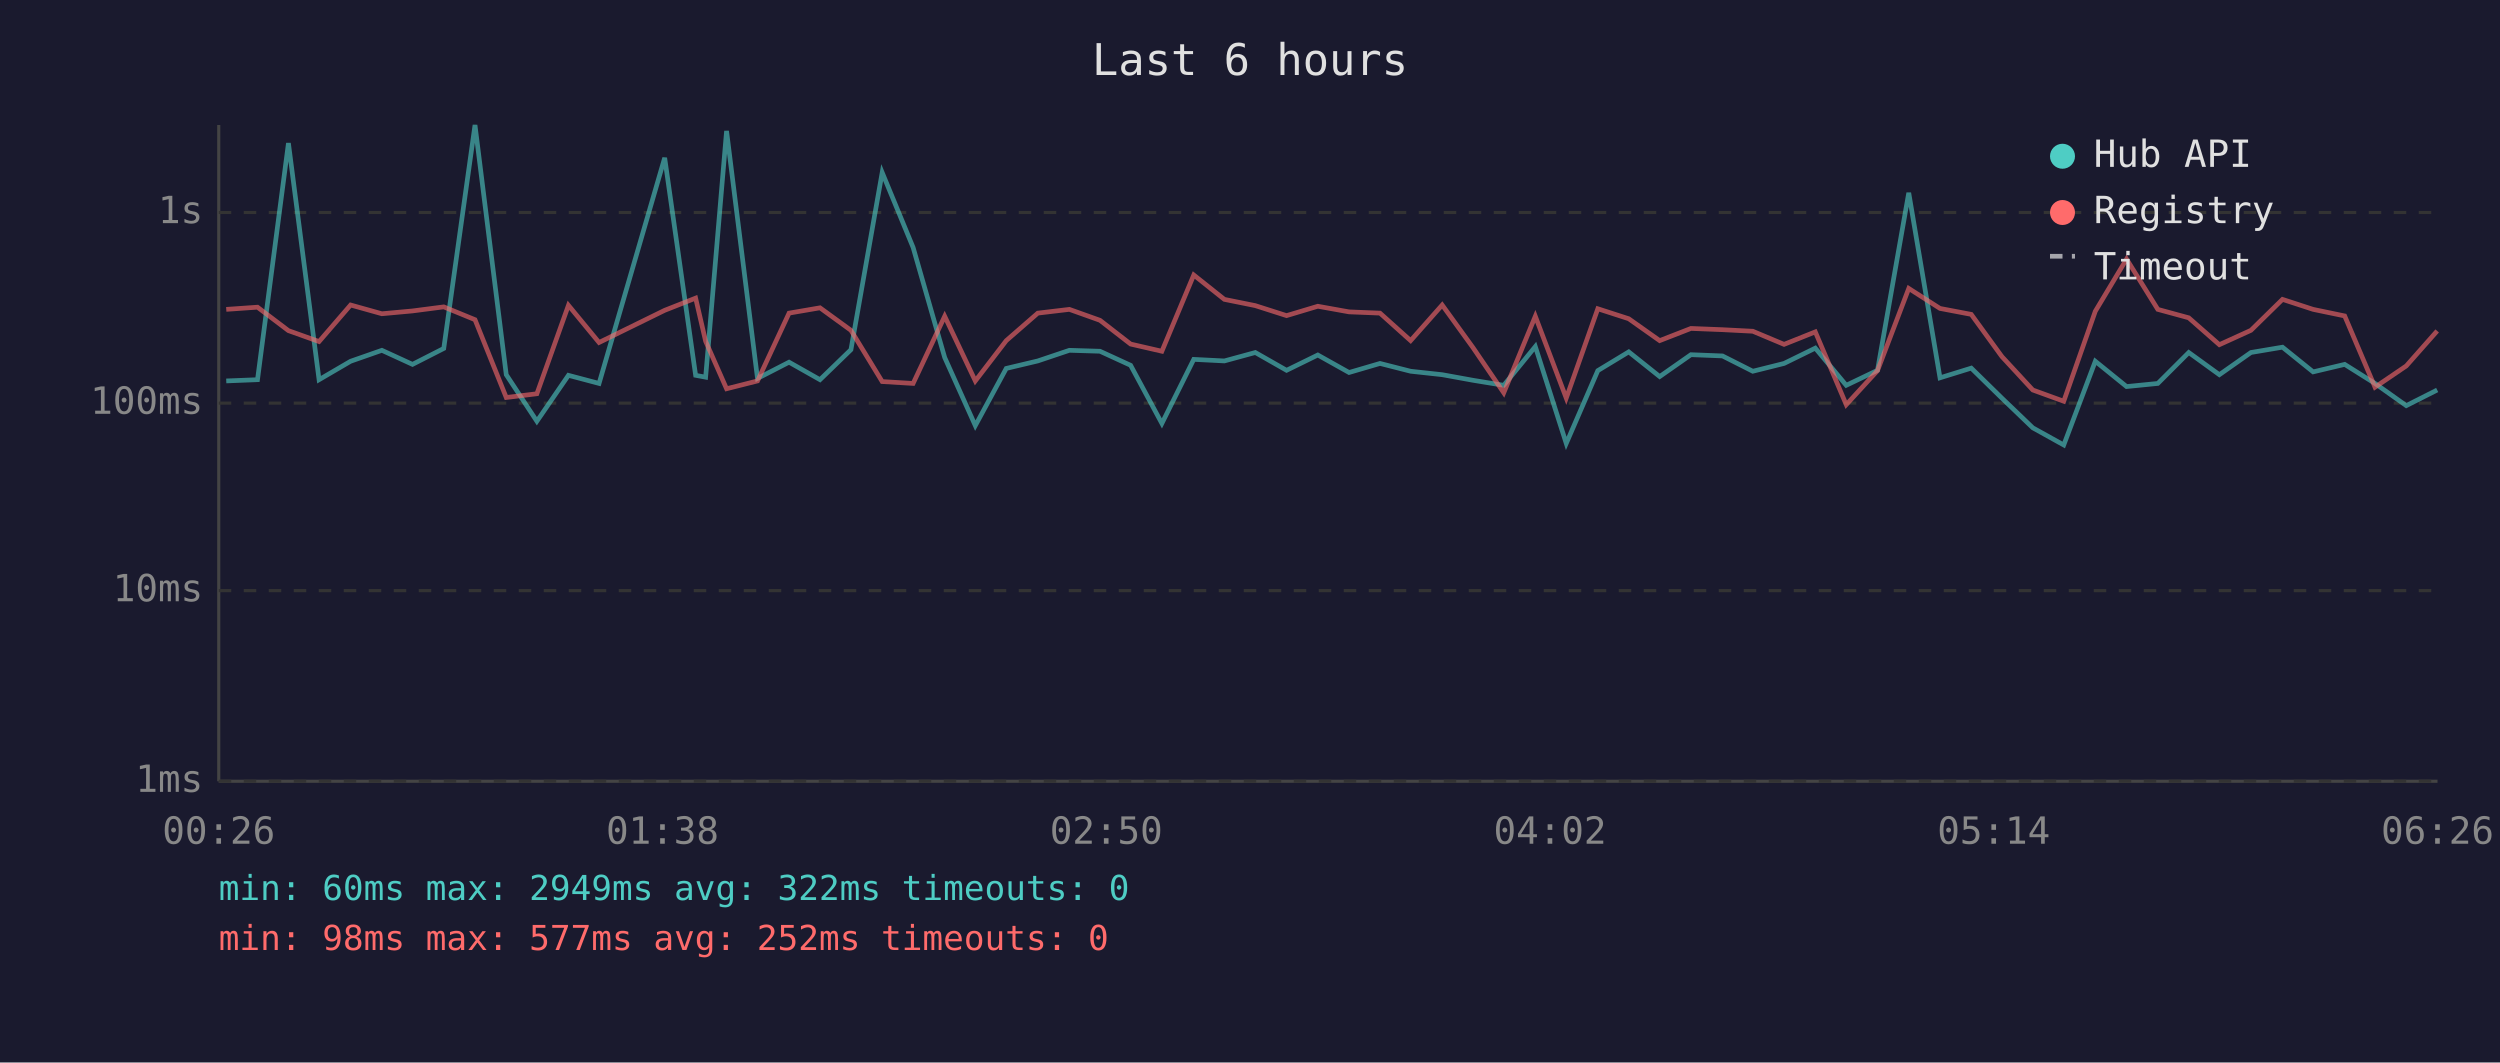
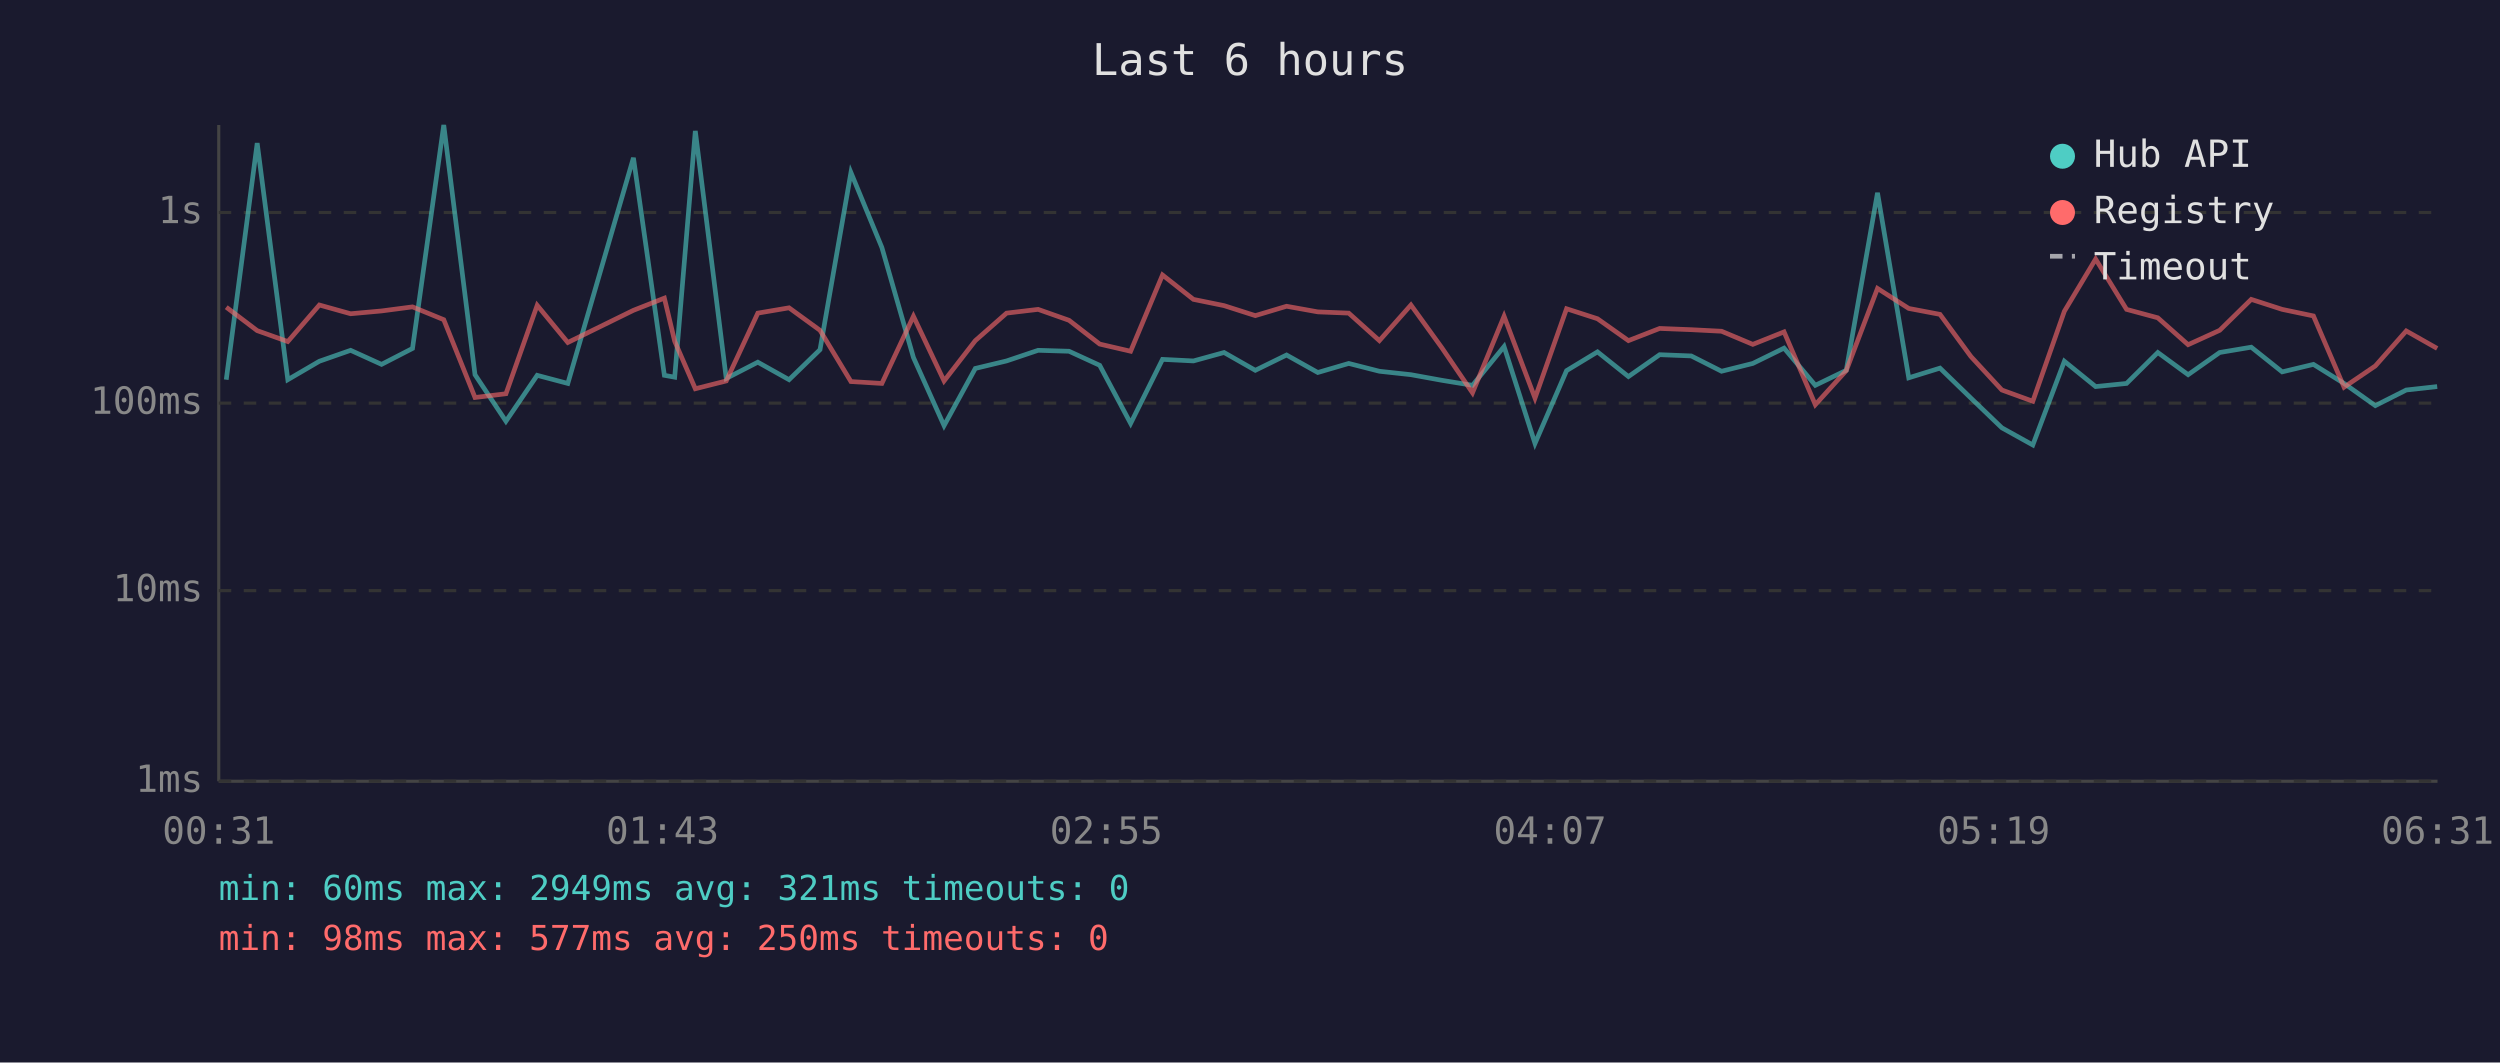
<svg xmlns="http://www.w3.org/2000/svg" viewBox="0 0 800 340" font-family="monospace" font-size="12">
  <rect width="800" height="340" fill="#1a1a2e" />
  <text x="400" y="24" fill="#e0e0e0" font-size="14" text-anchor="middle">Last 6 hours</text>
  <line x1="70" y1="40" x2="70" y2="250" stroke="#444" stroke-width="1" />
  <line x1="70" y1="250" x2="780" y2="250" stroke="#444" stroke-width="1" />
  <line x1="70" y1="250" x2="780" y2="250" stroke="#333" stroke-width="1" stroke-dasharray="4" />
  <text x="65" y="250" fill="#888" text-anchor="end" dominant-baseline="middle">1ms</text>
  <line x1="70" y1="189" x2="780" y2="189" stroke="#333" stroke-width="1" stroke-dasharray="4" />
  <text x="65" y="189" fill="#888" text-anchor="end" dominant-baseline="middle">10ms</text>
  <line x1="70" y1="129" x2="780" y2="129" stroke="#333" stroke-width="1" stroke-dasharray="4" />
  <text x="65" y="129" fill="#888" text-anchor="end" dominant-baseline="middle">100ms</text>
  <line x1="70" y1="68" x2="780" y2="68" stroke="#333" stroke-width="1" stroke-dasharray="4" />
  <text x="65" y="68" fill="#888" text-anchor="end" dominant-baseline="middle">1s</text>
-   <text x="70" y="270" fill="#888" text-anchor="middle">00:26</text>
-   <text x="212" y="270" fill="#888" text-anchor="middle">01:38</text>
-   <text x="354" y="270" fill="#888" text-anchor="middle">02:50</text>
-   <text x="496" y="270" fill="#888" text-anchor="middle">04:02</text>
-   <text x="638" y="270" fill="#888" text-anchor="middle">05:14</text>
-   <text x="780" y="270" fill="#888" text-anchor="middle">06:26</text>
-   <polyline points="72.4,121.9 82.4,121.5 92.3,45.8 102.1,121.5 112.2,115.6 122.2,112.1 132.0,116.6 142.0,111.5 152.0,40.0 162.0,119.9 171.8,134.8 181.9,120.1 191.7,122.7 212.7,50.5 222.6,120.1 225.8,120.7 232.5,41.9 242.4,121.1 252.5,115.9 262.4,121.5 272.3,111.9 282.3,55.2 292.2,79.2 302.3,114.4 312.1,136.2 322.0,117.9 332.1,115.5 342.2,112.1 352.0,112.4 361.8,116.9 371.8,135.5 382.0,115.0 391.8,115.5 401.7,112.8 411.7,118.5 421.7,113.6 431.7,119.2 441.6,116.3 451.4,118.8 461.5,119.9 471.4,121.7 481.2,123.3 491.3,110.9 501.2,141.9 511.3,118.6 521.2,112.6 531.1,120.5 541.1,113.5 551.2,113.9 560.9,118.8 570.9,116.3 580.9,111.4 590.8,123.3 600.8,118.5 610.8,61.7 620.8,120.9 630.8,117.8 640.6,127.4 650.5,136.9 660.4,142.4 670.5,115.6 680.5,123.7 690.5,122.7 700.4,112.8 710.2,119.9 720.3,112.8 730.4,111.1 740.2,119.0 750.3,116.6 760.0,122.7 770.0,129.8 779.9,124.8" fill="none" stroke="#4ecdc4" stroke-width="1.5" opacity="0.6" />
-   <polyline points="72.4,99.0 82.4,98.3 92.3,105.8 102.1,109.3 112.2,97.6 122.2,100.4 132.0,99.5 142.0,98.2 152.0,102.3 162.0,127.2 171.8,126.0 181.9,97.7 191.7,109.6 212.7,99.3 222.6,95.4 225.8,109.2 232.5,124.4 242.4,121.9 252.5,100.2 262.4,98.5 272.3,105.7 282.3,122.1 292.2,122.7 302.3,101.2 312.1,121.9 322.0,109.0 332.1,100.2 342.2,99.0 352.0,102.5 361.8,110.1 371.8,112.4 382.0,88.0 391.8,95.8 401.7,97.8 411.7,101.0 421.7,98.0 431.7,99.8 441.6,100.2 451.4,109.0 461.5,97.6 471.4,111.3 481.2,125.7 491.3,101.2 501.2,127.4 511.3,98.8 521.2,102.0 531.1,109.0 541.1,105.1 551.2,105.5 560.9,106.0 570.9,110.2 580.9,106.2 590.8,129.5 600.8,118.6 610.8,92.3 620.8,98.7 630.8,100.6 640.6,114.1 650.5,124.8 660.4,128.4 670.5,99.6 680.5,82.9 690.5,99.0 700.4,101.7 710.2,110.3 720.3,105.7 730.4,95.8 740.2,99.0 750.3,101.1 760.0,123.9 770.0,117.1 779.9,105.9" fill="none" stroke="#ff6b6b" stroke-width="1.5" opacity="0.6" />
+   <text x="70" y="270" fill="#888" text-anchor="middle">00:31</text>
+   <text x="212" y="270" fill="#888" text-anchor="middle">01:43</text>
+   <text x="354" y="270" fill="#888" text-anchor="middle">02:55</text>
+   <text x="496" y="270" fill="#888" text-anchor="middle">04:07</text>
+   <text x="638" y="270" fill="#888" text-anchor="middle">05:19</text>
+   <text x="780" y="270" fill="#888" text-anchor="middle">06:31</text>
+   <polyline points="72.4,121.5 82.3,45.8 92.1,121.5 102.2,115.6 112.2,112.1 122.1,116.6 132.0,111.5 142.0,40.0 152.0,119.9 161.9,134.8 171.9,120.1 181.7,122.7 202.7,50.5 212.6,120.1 215.9,120.7 222.5,41.9 232.4,121.1 242.5,115.9 252.5,121.5 262.4,111.9 272.3,55.2 282.2,79.2 292.3,114.4 302.1,136.2 312.1,117.9 322.1,115.5 332.2,112.1 342.1,112.4 351.9,116.9 361.8,135.5 372.0,115.0 381.9,115.5 391.7,112.8 401.7,118.5 411.7,113.6 421.7,119.2 431.6,116.3 441.4,118.8 451.5,119.9 461.4,121.7 471.2,123.3 481.3,110.9 491.2,141.9 501.3,118.6 511.2,112.6 521.1,120.5 531.1,113.5 541.2,113.9 550.9,118.8 560.9,116.3 570.9,111.4 580.9,123.3 590.8,118.5 600.8,61.7 610.8,120.9 620.8,117.8 630.7,127.4 640.6,136.9 650.5,142.4 660.6,115.6 670.6,123.7 680.5,122.7 690.5,112.8 700.2,119.9 710.3,112.8 720.4,111.1 730.3,119.0 740.3,116.6 750.1,122.7 760.1,129.8 770.0,124.8 779.9,123.7" fill="none" stroke="#4ecdc4" stroke-width="1.5" opacity="0.6" />
+   <polyline points="72.4,98.3 82.3,105.8 92.1,109.3 102.2,97.6 112.2,100.4 122.1,99.5 132.0,98.2 142.0,102.3 152.0,127.2 161.9,126.0 171.9,97.7 181.7,109.6 202.7,99.3 212.6,95.4 215.9,109.2 222.5,124.4 232.4,121.9 242.5,100.2 252.5,98.5 262.4,105.7 272.3,122.1 282.2,122.7 292.3,101.2 302.1,121.9 312.1,109.0 322.1,100.2 332.2,99.0 342.1,102.5 351.9,110.1 361.8,112.4 372.0,88.0 381.9,95.8 391.7,97.8 401.7,101.0 411.7,98.0 421.7,99.8 431.6,100.2 441.4,109.0 451.5,97.6 461.4,111.3 471.2,125.7 481.3,101.2 491.2,127.4 501.3,98.8 511.2,102.0 521.1,109.0 531.1,105.1 541.2,105.5 550.9,106.0 560.9,110.2 570.9,106.2 580.9,129.5 590.8,118.6 600.8,92.3 610.8,98.7 620.8,100.6 630.7,114.1 640.6,124.8 650.5,128.4 660.6,99.6 670.6,82.9 680.5,99.0 690.5,101.7 700.2,110.3 710.3,105.7 720.4,95.8 730.3,99.0 740.3,101.1 750.1,123.9 760.1,117.1 770.0,105.9 779.9,111.5" fill="none" stroke="#ff6b6b" stroke-width="1.5" opacity="0.6" />
  <circle cx="660" cy="50" r="4" fill="#4ecdc4" />
  <text x="670" y="50" fill="#e0e0e0" dominant-baseline="middle">Hub API</text>
  <circle cx="660" cy="68" r="4" fill="#ff6b6b" />
  <text x="670" y="68" fill="#e0e0e0" dominant-baseline="middle">Registry</text>
  <line x1="656" y1="82" x2="664" y2="82" stroke="#e0e0e0" stroke-width="1.5" stroke-dasharray="4,3" opacity="0.7" />
  <text x="670" y="86" fill="#e0e0e0" dominant-baseline="middle">Timeout</text>
-   <text x="70" y="288" fill="#4ecdc4" font-size="11">min: 60ms  max: 2949ms  avg: 322ms  timeouts: 0</text>
-   <text x="70" y="304" fill="#ff6b6b" font-size="11">min: 98ms  max: 577ms  avg: 252ms  timeouts: 0</text>
+   <text x="70" y="288" fill="#4ecdc4" font-size="11">min: 60ms  max: 2949ms  avg: 321ms  timeouts: 0</text>
+   <text x="70" y="304" fill="#ff6b6b" font-size="11">min: 98ms  max: 577ms  avg: 250ms  timeouts: 0</text>
</svg>
